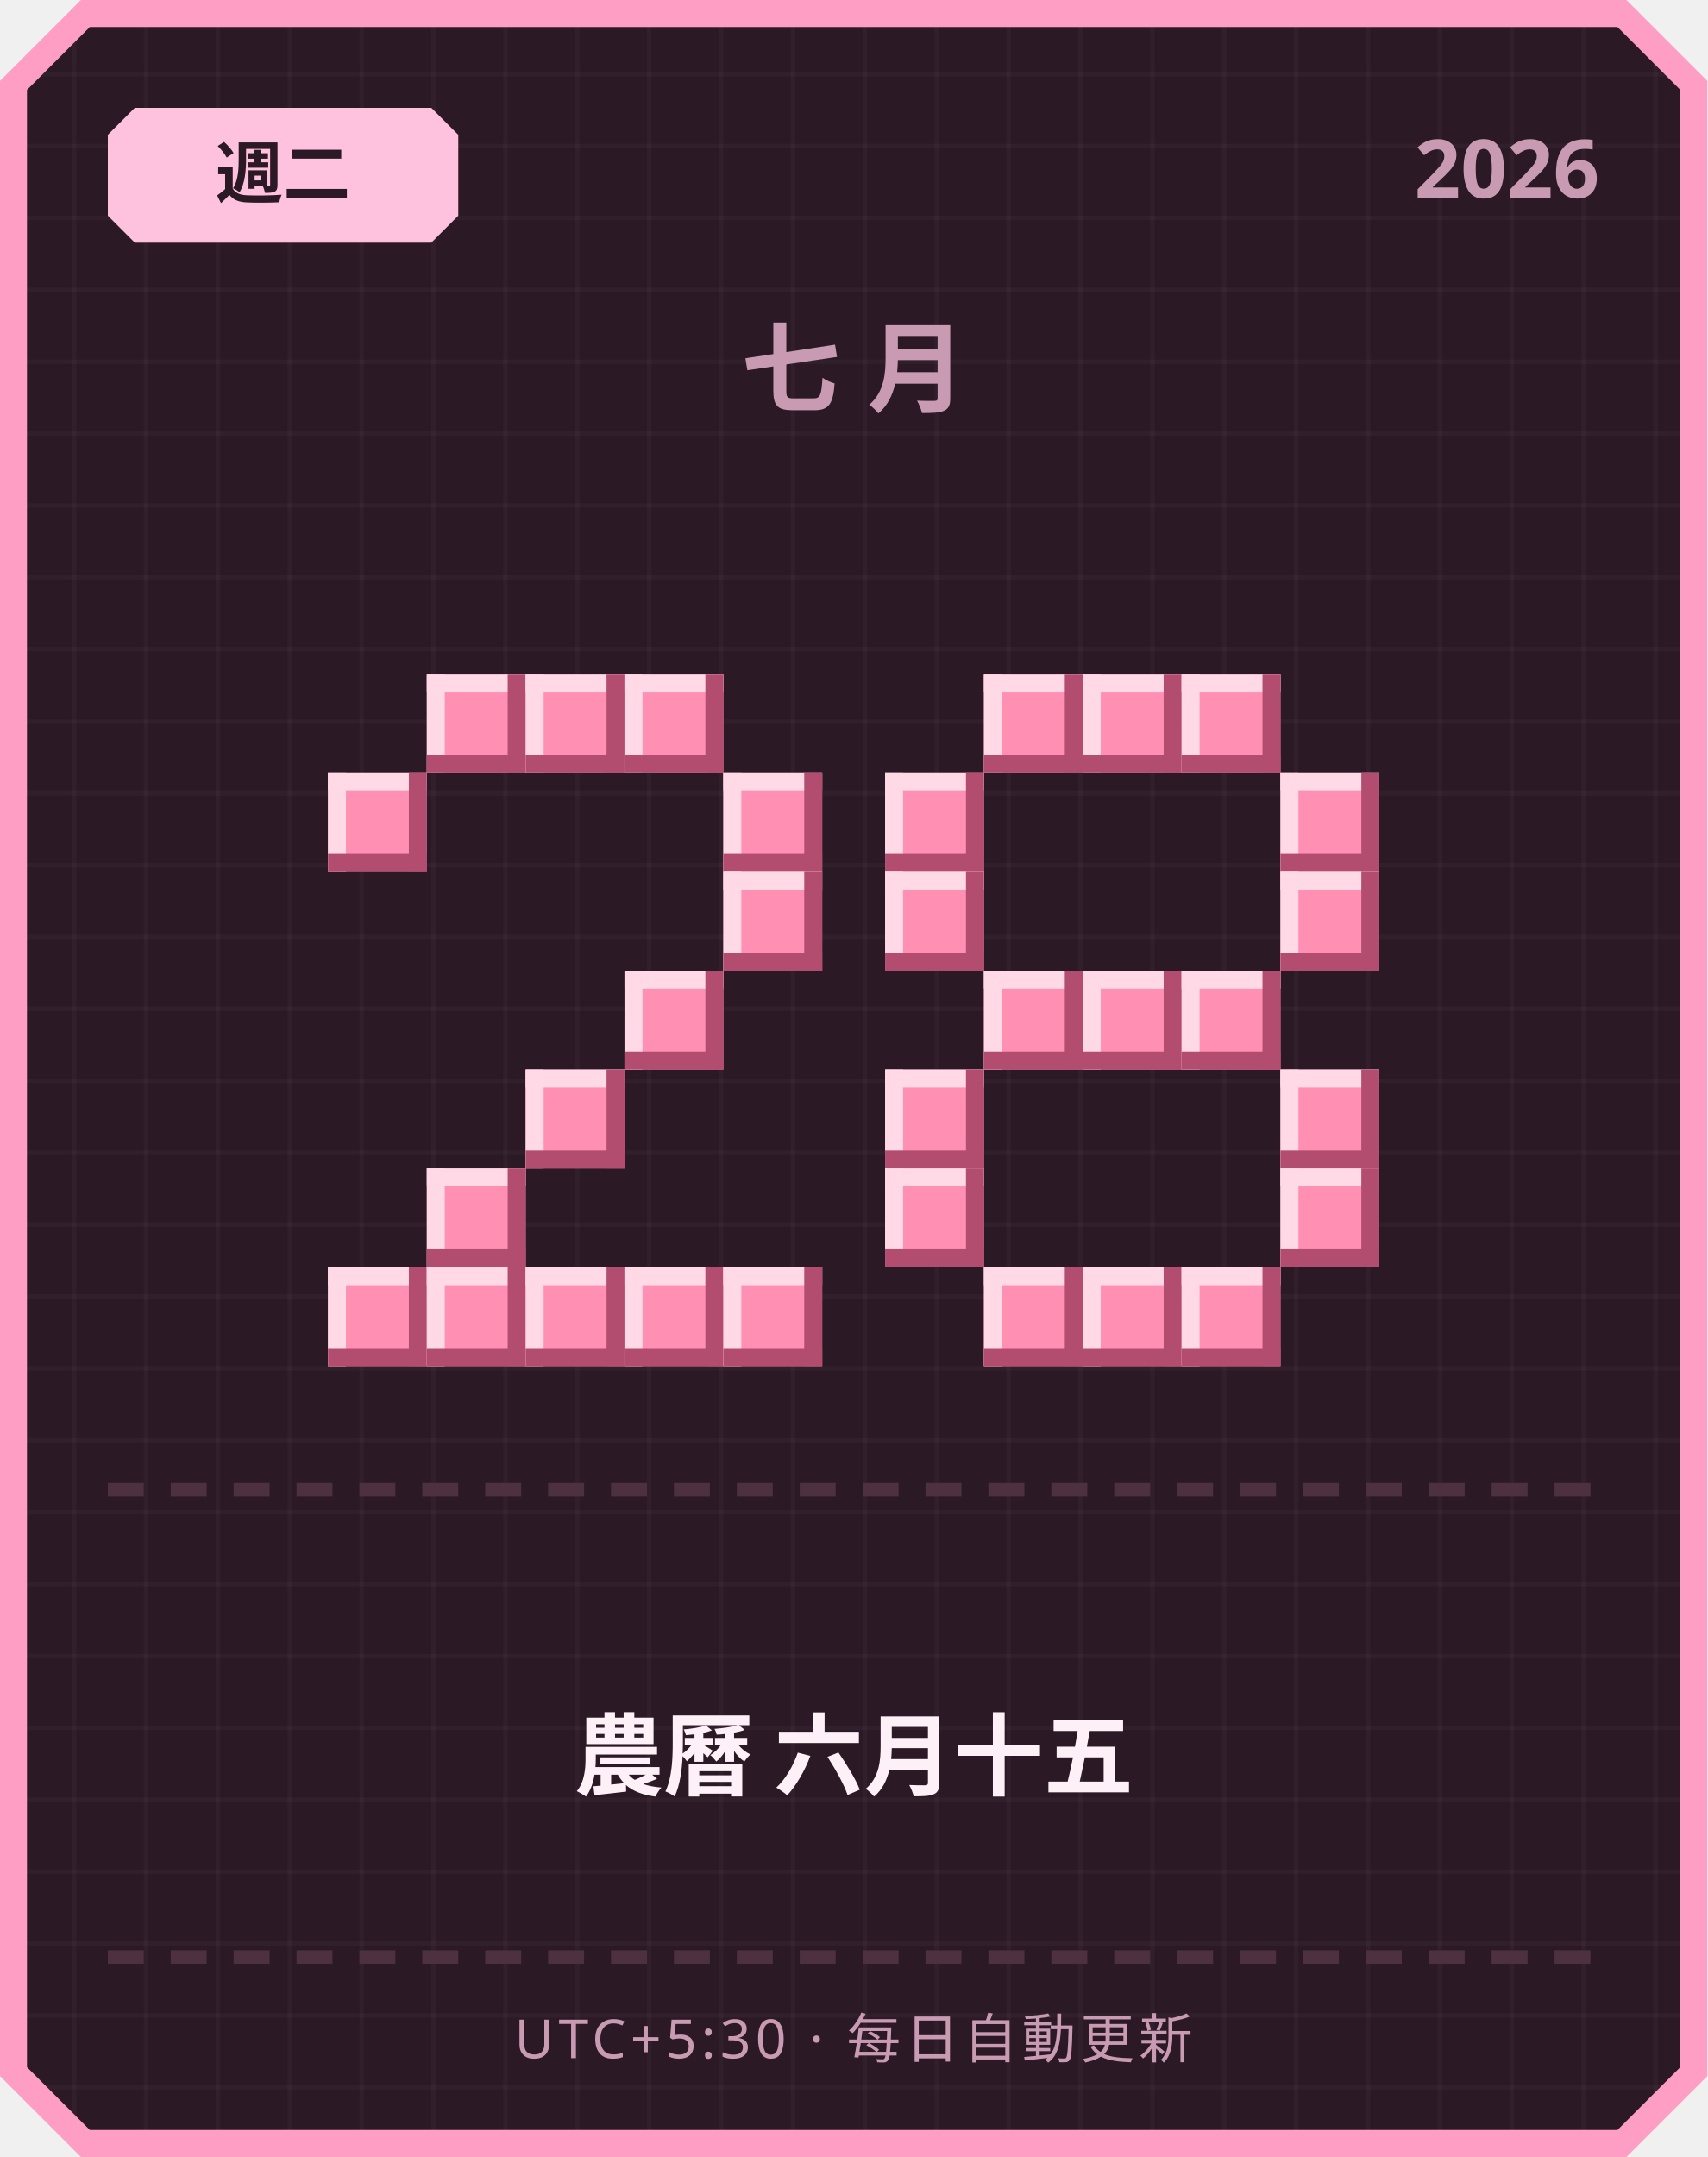
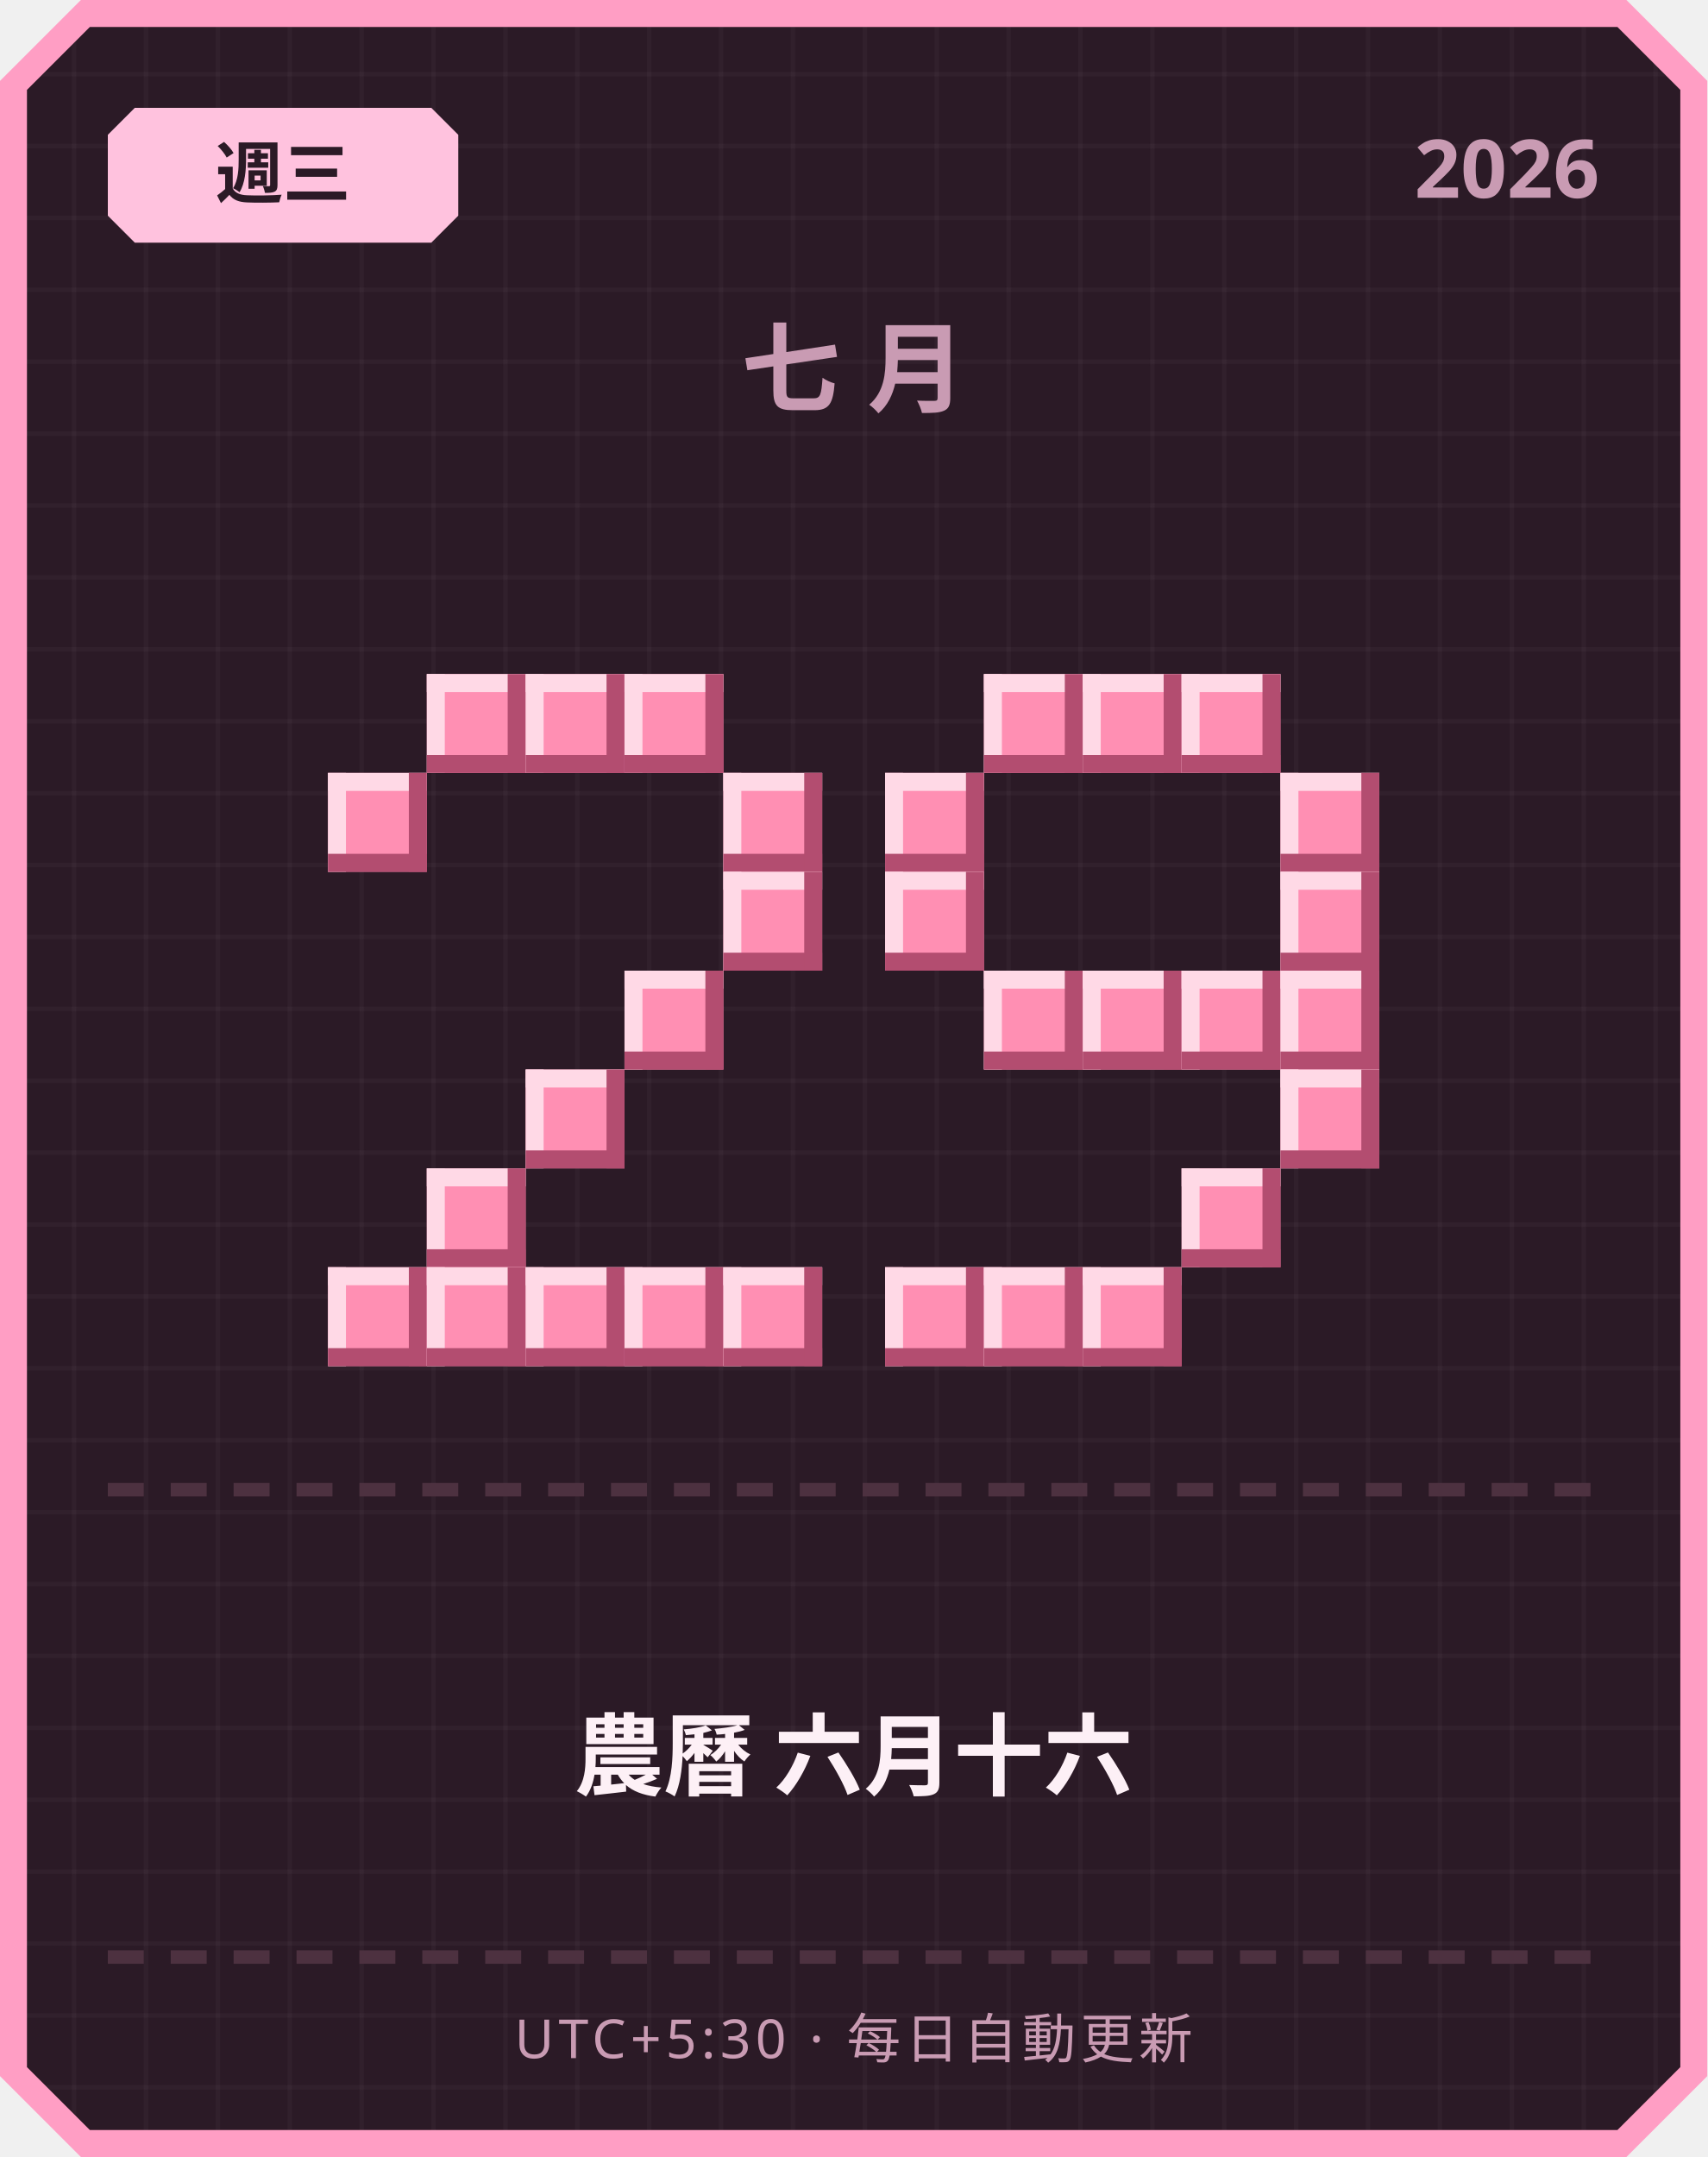
<svg xmlns="http://www.w3.org/2000/svg" width="380" height="480" viewBox="0 0 380 480">
  <defs>
    <pattern id="grid" width="16" height="16" patternUnits="userSpaceOnUse">
      <rect width="16" height="16" fill="#2b1a26" />
      <rect width="1" height="16" fill="#ffffff" opacity="0.03" />
      <rect width="16" height="1" fill="#ffffff" opacity="0.03" />
    </pattern>
  </defs>
  <path d="M 18,0 L 362,0 L 380,18 L 380,462 L 362,480 L 18,480 L 0,462 L 0,18 Z" fill="#ff9ec4" />
  <path d="M 20,6 L 360,6 L 374,20 L 374,460 L 360,474 L 20,474 L 6,460 L 6,20 Z" fill="url(#grid)" />
  <path d="M 30,24 L 96,24 L 102,30 L 102,48 L 96,54 L 30,54 L 24,48 L 24,30 Z" fill="#ffc2de" />
-   <text x="63" y="44" text-anchor="middle" font-family="'Segoe UI', sans-serif" font-size="15" font-weight="700" fill="#2b1a26">週二</text>
+   <text x="63" y="44" text-anchor="middle" font-family="'Segoe UI', sans-serif" font-size="15" font-weight="700" fill="#2b1a26">週三</text>
  <text x="356" y="44" text-anchor="end" font-family="'Segoe UI', sans-serif" font-size="18" font-weight="700" fill="#c99bb3">2026</text>
  <text x="190" y="90" text-anchor="middle" font-family="'Segoe UI', sans-serif" font-size="22" font-weight="700" letter-spacing="6" fill="#c99bb3">七月</text>
  <rect x="95" y="150" width="22" height="22" fill="#ff8fb3" />
  <rect x="95" y="150" width="22" height="4" fill="#ffd9e6" />
  <rect x="95" y="150" width="4" height="22" fill="#ffd9e6" />
  <rect x="95" y="168" width="22" height="4" fill="#b34d70" />
  <rect x="113" y="150" width="4" height="22" fill="#b34d70" />
  <rect x="117" y="150" width="22" height="22" fill="#ff8fb3" />
  <rect x="117" y="150" width="22" height="4" fill="#ffd9e6" />
  <rect x="117" y="150" width="4" height="22" fill="#ffd9e6" />
  <rect x="117" y="168" width="22" height="4" fill="#b34d70" />
  <rect x="135" y="150" width="4" height="22" fill="#b34d70" />
  <rect x="139" y="150" width="22" height="22" fill="#ff8fb3" />
  <rect x="139" y="150" width="22" height="4" fill="#ffd9e6" />
  <rect x="139" y="150" width="4" height="22" fill="#ffd9e6" />
  <rect x="139" y="168" width="22" height="4" fill="#b34d70" />
  <rect x="157" y="150" width="4" height="22" fill="#b34d70" />
  <rect x="73" y="172" width="22" height="22" fill="#ff8fb3" />
  <rect x="73" y="172" width="22" height="4" fill="#ffd9e6" />
  <rect x="73" y="172" width="4" height="22" fill="#ffd9e6" />
  <rect x="73" y="190" width="22" height="4" fill="#b34d70" />
  <rect x="91" y="172" width="4" height="22" fill="#b34d70" />
  <rect x="161" y="172" width="22" height="22" fill="#ff8fb3" />
  <rect x="161" y="172" width="22" height="4" fill="#ffd9e6" />
  <rect x="161" y="172" width="4" height="22" fill="#ffd9e6" />
  <rect x="161" y="190" width="22" height="4" fill="#b34d70" />
  <rect x="179" y="172" width="4" height="22" fill="#b34d70" />
  <rect x="161" y="194" width="22" height="22" fill="#ff8fb3" />
  <rect x="161" y="194" width="22" height="4" fill="#ffd9e6" />
  <rect x="161" y="194" width="4" height="22" fill="#ffd9e6" />
  <rect x="161" y="212" width="22" height="4" fill="#b34d70" />
  <rect x="179" y="194" width="4" height="22" fill="#b34d70" />
  <rect x="139" y="216" width="22" height="22" fill="#ff8fb3" />
  <rect x="139" y="216" width="22" height="4" fill="#ffd9e6" />
  <rect x="139" y="216" width="4" height="22" fill="#ffd9e6" />
  <rect x="139" y="234" width="22" height="4" fill="#b34d70" />
  <rect x="157" y="216" width="4" height="22" fill="#b34d70" />
  <rect x="117" y="238" width="22" height="22" fill="#ff8fb3" />
  <rect x="117" y="238" width="22" height="4" fill="#ffd9e6" />
  <rect x="117" y="238" width="4" height="22" fill="#ffd9e6" />
  <rect x="117" y="256" width="22" height="4" fill="#b34d70" />
  <rect x="135" y="238" width="4" height="22" fill="#b34d70" />
  <rect x="95" y="260" width="22" height="22" fill="#ff8fb3" />
  <rect x="95" y="260" width="22" height="4" fill="#ffd9e6" />
  <rect x="95" y="260" width="4" height="22" fill="#ffd9e6" />
  <rect x="95" y="278" width="22" height="4" fill="#b34d70" />
  <rect x="113" y="260" width="4" height="22" fill="#b34d70" />
  <rect x="73" y="282" width="22" height="22" fill="#ff8fb3" />
  <rect x="73" y="282" width="22" height="4" fill="#ffd9e6" />
  <rect x="73" y="282" width="4" height="22" fill="#ffd9e6" />
  <rect x="73" y="300" width="22" height="4" fill="#b34d70" />
  <rect x="91" y="282" width="4" height="22" fill="#b34d70" />
  <rect x="95" y="282" width="22" height="22" fill="#ff8fb3" />
  <rect x="95" y="282" width="22" height="4" fill="#ffd9e6" />
  <rect x="95" y="282" width="4" height="22" fill="#ffd9e6" />
  <rect x="95" y="300" width="22" height="4" fill="#b34d70" />
  <rect x="113" y="282" width="4" height="22" fill="#b34d70" />
  <rect x="117" y="282" width="22" height="22" fill="#ff8fb3" />
  <rect x="117" y="282" width="22" height="4" fill="#ffd9e6" />
  <rect x="117" y="282" width="4" height="22" fill="#ffd9e6" />
  <rect x="117" y="300" width="22" height="4" fill="#b34d70" />
  <rect x="135" y="282" width="4" height="22" fill="#b34d70" />
  <rect x="139" y="282" width="22" height="22" fill="#ff8fb3" />
  <rect x="139" y="282" width="22" height="4" fill="#ffd9e6" />
  <rect x="139" y="282" width="4" height="22" fill="#ffd9e6" />
  <rect x="139" y="300" width="22" height="4" fill="#b34d70" />
  <rect x="157" y="282" width="4" height="22" fill="#b34d70" />
  <rect x="161" y="282" width="22" height="22" fill="#ff8fb3" />
  <rect x="161" y="282" width="22" height="4" fill="#ffd9e6" />
  <rect x="161" y="282" width="4" height="22" fill="#ffd9e6" />
  <rect x="161" y="300" width="22" height="4" fill="#b34d70" />
  <rect x="179" y="282" width="4" height="22" fill="#b34d70" />
  <rect x="219" y="150" width="22" height="22" fill="#ff8fb3" />
  <rect x="219" y="150" width="22" height="4" fill="#ffd9e6" />
  <rect x="219" y="150" width="4" height="22" fill="#ffd9e6" />
  <rect x="219" y="168" width="22" height="4" fill="#b34d70" />
  <rect x="237" y="150" width="4" height="22" fill="#b34d70" />
  <rect x="241" y="150" width="22" height="22" fill="#ff8fb3" />
  <rect x="241" y="150" width="22" height="4" fill="#ffd9e6" />
  <rect x="241" y="150" width="4" height="22" fill="#ffd9e6" />
  <rect x="241" y="168" width="22" height="4" fill="#b34d70" />
  <rect x="259" y="150" width="4" height="22" fill="#b34d70" />
  <rect x="263" y="150" width="22" height="22" fill="#ff8fb3" />
  <rect x="263" y="150" width="22" height="4" fill="#ffd9e6" />
  <rect x="263" y="150" width="4" height="22" fill="#ffd9e6" />
  <rect x="263" y="168" width="22" height="4" fill="#b34d70" />
  <rect x="281" y="150" width="4" height="22" fill="#b34d70" />
  <rect x="197" y="172" width="22" height="22" fill="#ff8fb3" />
  <rect x="197" y="172" width="22" height="4" fill="#ffd9e6" />
  <rect x="197" y="172" width="4" height="22" fill="#ffd9e6" />
  <rect x="197" y="190" width="22" height="4" fill="#b34d70" />
  <rect x="215" y="172" width="4" height="22" fill="#b34d70" />
  <rect x="285" y="172" width="22" height="22" fill="#ff8fb3" />
  <rect x="285" y="172" width="22" height="4" fill="#ffd9e6" />
  <rect x="285" y="172" width="4" height="22" fill="#ffd9e6" />
  <rect x="285" y="190" width="22" height="4" fill="#b34d70" />
  <rect x="303" y="172" width="4" height="22" fill="#b34d70" />
  <rect x="197" y="194" width="22" height="22" fill="#ff8fb3" />
  <rect x="197" y="194" width="22" height="4" fill="#ffd9e6" />
  <rect x="197" y="194" width="4" height="22" fill="#ffd9e6" />
  <rect x="197" y="212" width="22" height="4" fill="#b34d70" />
  <rect x="215" y="194" width="4" height="22" fill="#b34d70" />
  <rect x="285" y="194" width="22" height="22" fill="#ff8fb3" />
  <rect x="285" y="194" width="22" height="4" fill="#ffd9e6" />
  <rect x="285" y="194" width="4" height="22" fill="#ffd9e6" />
  <rect x="285" y="212" width="22" height="4" fill="#b34d70" />
  <rect x="303" y="194" width="4" height="22" fill="#b34d70" />
  <rect x="219" y="216" width="22" height="22" fill="#ff8fb3" />
  <rect x="219" y="216" width="22" height="4" fill="#ffd9e6" />
  <rect x="219" y="216" width="4" height="22" fill="#ffd9e6" />
  <rect x="219" y="234" width="22" height="4" fill="#b34d70" />
  <rect x="237" y="216" width="4" height="22" fill="#b34d70" />
  <rect x="241" y="216" width="22" height="22" fill="#ff8fb3" />
  <rect x="241" y="216" width="22" height="4" fill="#ffd9e6" />
  <rect x="241" y="216" width="4" height="22" fill="#ffd9e6" />
  <rect x="241" y="234" width="22" height="4" fill="#b34d70" />
  <rect x="259" y="216" width="4" height="22" fill="#b34d70" />
  <rect x="263" y="216" width="22" height="22" fill="#ff8fb3" />
  <rect x="263" y="216" width="22" height="4" fill="#ffd9e6" />
  <rect x="263" y="216" width="4" height="22" fill="#ffd9e6" />
  <rect x="263" y="234" width="22" height="4" fill="#b34d70" />
  <rect x="281" y="216" width="4" height="22" fill="#b34d70" />
-   <rect x="197" y="238" width="22" height="22" fill="#ff8fb3" />
-   <rect x="197" y="238" width="22" height="4" fill="#ffd9e6" />
-   <rect x="197" y="238" width="4" height="22" fill="#ffd9e6" />
-   <rect x="197" y="256" width="22" height="4" fill="#b34d70" />
-   <rect x="215" y="238" width="4" height="22" fill="#b34d70" />
+   <rect x="285" y="216" width="22" height="22" fill="#ff8fb3" />
+   <rect x="285" y="216" width="22" height="4" fill="#ffd9e6" />
+   <rect x="285" y="216" width="4" height="22" fill="#ffd9e6" />
+   <rect x="285" y="234" width="22" height="4" fill="#b34d70" />
+   <rect x="303" y="216" width="4" height="22" fill="#b34d70" />
  <rect x="285" y="238" width="22" height="22" fill="#ff8fb3" />
  <rect x="285" y="238" width="22" height="4" fill="#ffd9e6" />
  <rect x="285" y="238" width="4" height="22" fill="#ffd9e6" />
  <rect x="285" y="256" width="22" height="4" fill="#b34d70" />
  <rect x="303" y="238" width="4" height="22" fill="#b34d70" />
-   <rect x="197" y="260" width="22" height="22" fill="#ff8fb3" />
-   <rect x="197" y="260" width="22" height="4" fill="#ffd9e6" />
-   <rect x="197" y="260" width="4" height="22" fill="#ffd9e6" />
-   <rect x="197" y="278" width="22" height="4" fill="#b34d70" />
-   <rect x="215" y="260" width="4" height="22" fill="#b34d70" />
-   <rect x="285" y="260" width="22" height="22" fill="#ff8fb3" />
-   <rect x="285" y="260" width="22" height="4" fill="#ffd9e6" />
-   <rect x="285" y="260" width="4" height="22" fill="#ffd9e6" />
-   <rect x="285" y="278" width="22" height="4" fill="#b34d70" />
-   <rect x="303" y="260" width="4" height="22" fill="#b34d70" />
+   <rect x="263" y="260" width="22" height="22" fill="#ff8fb3" />
+   <rect x="263" y="260" width="22" height="4" fill="#ffd9e6" />
+   <rect x="263" y="260" width="4" height="22" fill="#ffd9e6" />
+   <rect x="263" y="278" width="22" height="4" fill="#b34d70" />
+   <rect x="281" y="260" width="4" height="22" fill="#b34d70" />
+   <rect x="197" y="282" width="22" height="22" fill="#ff8fb3" />
+   <rect x="197" y="282" width="22" height="4" fill="#ffd9e6" />
+   <rect x="197" y="282" width="4" height="22" fill="#ffd9e6" />
+   <rect x="197" y="300" width="22" height="4" fill="#b34d70" />
+   <rect x="215" y="282" width="4" height="22" fill="#b34d70" />
  <rect x="219" y="282" width="22" height="22" fill="#ff8fb3" />
  <rect x="219" y="282" width="22" height="4" fill="#ffd9e6" />
  <rect x="219" y="282" width="4" height="22" fill="#ffd9e6" />
  <rect x="219" y="300" width="22" height="4" fill="#b34d70" />
  <rect x="237" y="282" width="4" height="22" fill="#b34d70" />
  <rect x="241" y="282" width="22" height="22" fill="#ff8fb3" />
  <rect x="241" y="282" width="22" height="4" fill="#ffd9e6" />
  <rect x="241" y="282" width="4" height="22" fill="#ffd9e6" />
  <rect x="241" y="300" width="22" height="4" fill="#b34d70" />
  <rect x="259" y="282" width="4" height="22" fill="#b34d70" />
-   <rect x="263" y="282" width="22" height="22" fill="#ff8fb3" />
-   <rect x="263" y="282" width="22" height="4" fill="#ffd9e6" />
-   <rect x="263" y="282" width="4" height="22" fill="#ffd9e6" />
-   <rect x="263" y="300" width="22" height="4" fill="#b34d70" />
-   <rect x="281" y="282" width="4" height="22" fill="#b34d70" />
  <rect x="24" y="330" width="8" height="3" fill="#4d3140" />
  <rect x="38" y="330" width="8" height="3" fill="#4d3140" />
  <rect x="52" y="330" width="8" height="3" fill="#4d3140" />
  <rect x="66" y="330" width="8" height="3" fill="#4d3140" />
  <rect x="80" y="330" width="8" height="3" fill="#4d3140" />
  <rect x="94" y="330" width="8" height="3" fill="#4d3140" />
  <rect x="108" y="330" width="8" height="3" fill="#4d3140" />
  <rect x="122" y="330" width="8" height="3" fill="#4d3140" />
  <rect x="136" y="330" width="8" height="3" fill="#4d3140" />
  <rect x="150" y="330" width="8" height="3" fill="#4d3140" />
  <rect x="164" y="330" width="8" height="3" fill="#4d3140" />
  <rect x="178" y="330" width="8" height="3" fill="#4d3140" />
  <rect x="192" y="330" width="8" height="3" fill="#4d3140" />
  <rect x="206" y="330" width="8" height="3" fill="#4d3140" />
  <rect x="220" y="330" width="8" height="3" fill="#4d3140" />
  <rect x="234" y="330" width="8" height="3" fill="#4d3140" />
  <rect x="248" y="330" width="8" height="3" fill="#4d3140" />
  <rect x="262" y="330" width="8" height="3" fill="#4d3140" />
  <rect x="276" y="330" width="8" height="3" fill="#4d3140" />
  <rect x="290" y="330" width="8" height="3" fill="#4d3140" />
  <rect x="304" y="330" width="8" height="3" fill="#4d3140" />
  <rect x="318" y="330" width="8" height="3" fill="#4d3140" />
  <rect x="332" y="330" width="8" height="3" fill="#4d3140" />
  <rect x="346" y="330" width="8" height="3" fill="#4d3140" />
-   <text x="190" y="398" text-anchor="middle" font-family="'Segoe UI', 'Microsoft JhengHei', sans-serif" font-size="20" font-weight="700" fill="#fdf0f6">農曆 六月十五</text>
+   <text x="190" y="398" text-anchor="middle" font-family="'Segoe UI', 'Microsoft JhengHei', sans-serif" font-size="20" font-weight="700" fill="#fdf0f6">農曆 六月十六</text>
  <rect x="24" y="434" width="8" height="3" fill="#4d3140" />
  <rect x="38" y="434" width="8" height="3" fill="#4d3140" />
  <rect x="52" y="434" width="8" height="3" fill="#4d3140" />
  <rect x="66" y="434" width="8" height="3" fill="#4d3140" />
  <rect x="80" y="434" width="8" height="3" fill="#4d3140" />
  <rect x="94" y="434" width="8" height="3" fill="#4d3140" />
  <rect x="108" y="434" width="8" height="3" fill="#4d3140" />
  <rect x="122" y="434" width="8" height="3" fill="#4d3140" />
  <rect x="136" y="434" width="8" height="3" fill="#4d3140" />
  <rect x="150" y="434" width="8" height="3" fill="#4d3140" />
  <rect x="164" y="434" width="8" height="3" fill="#4d3140" />
  <rect x="178" y="434" width="8" height="3" fill="#4d3140" />
  <rect x="192" y="434" width="8" height="3" fill="#4d3140" />
  <rect x="206" y="434" width="8" height="3" fill="#4d3140" />
  <rect x="220" y="434" width="8" height="3" fill="#4d3140" />
  <rect x="234" y="434" width="8" height="3" fill="#4d3140" />
  <rect x="248" y="434" width="8" height="3" fill="#4d3140" />
  <rect x="262" y="434" width="8" height="3" fill="#4d3140" />
  <rect x="276" y="434" width="8" height="3" fill="#4d3140" />
  <rect x="290" y="434" width="8" height="3" fill="#4d3140" />
  <rect x="304" y="434" width="8" height="3" fill="#4d3140" />
  <rect x="318" y="434" width="8" height="3" fill="#4d3140" />
  <rect x="332" y="434" width="8" height="3" fill="#4d3140" />
  <rect x="346" y="434" width="8" height="3" fill="#4d3140" />
  <text x="190" y="458" text-anchor="middle" font-family="'Segoe UI', sans-serif" font-size="12" letter-spacing="1" fill="#c99bb3">UTC+5:30 · 每日自動更新</text>
</svg>
